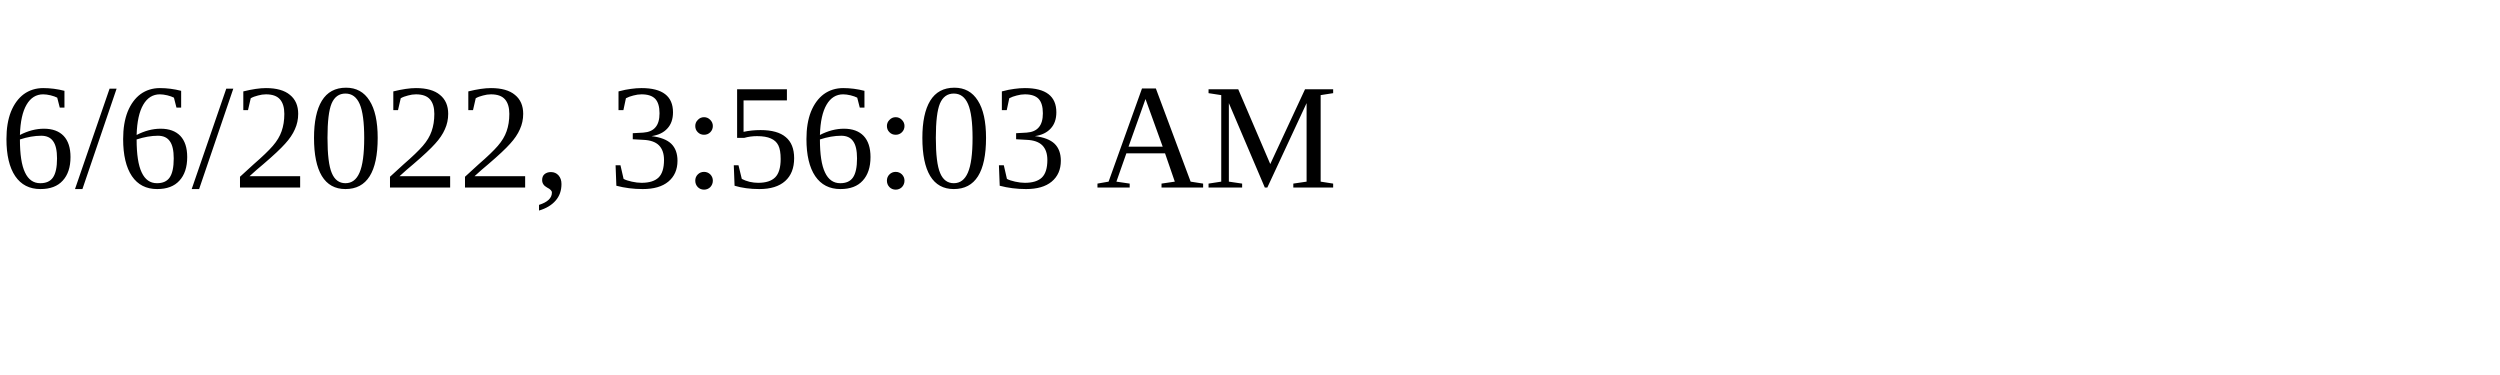
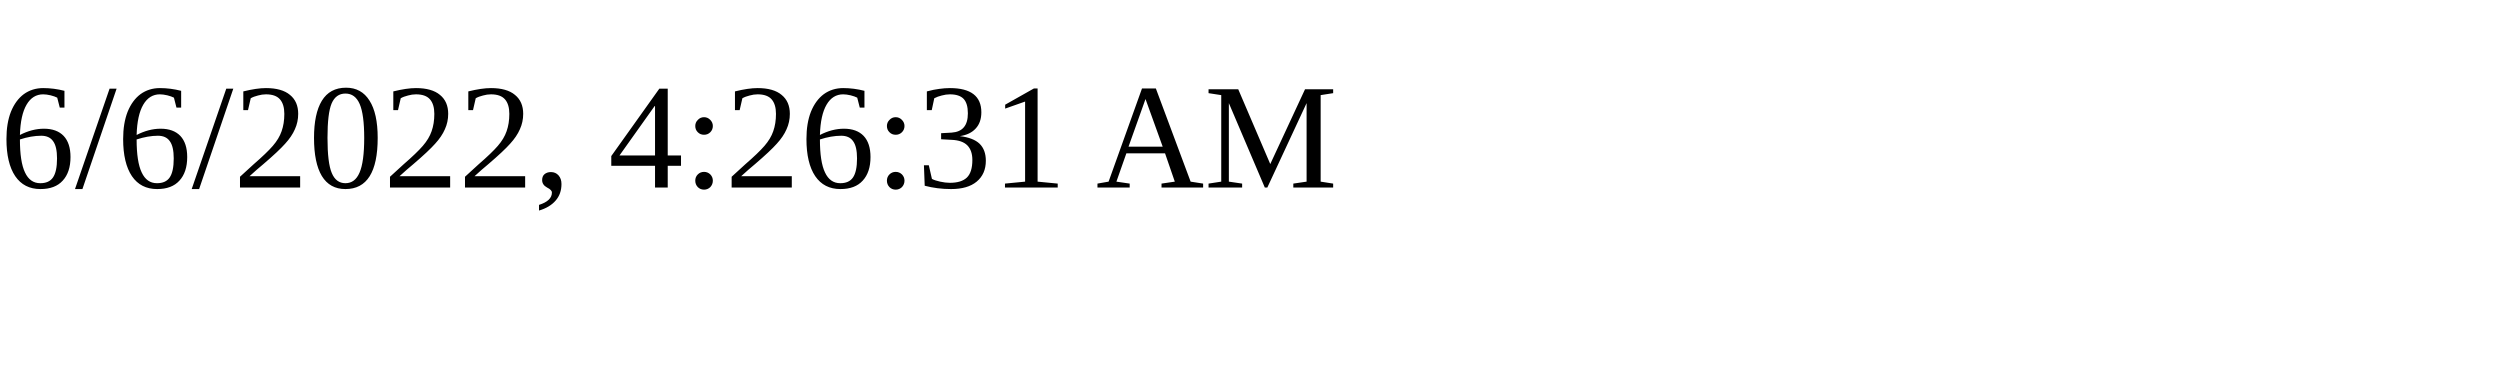
<svg xmlns="http://www.w3.org/2000/svg" height="30" width="200">
-   <text x="0" y="15">6/6/2022, 3:56:03 AM</text>
+   <text x="0" y="15">6/6/2022, 4:26:31 AM</text>
</svg>
